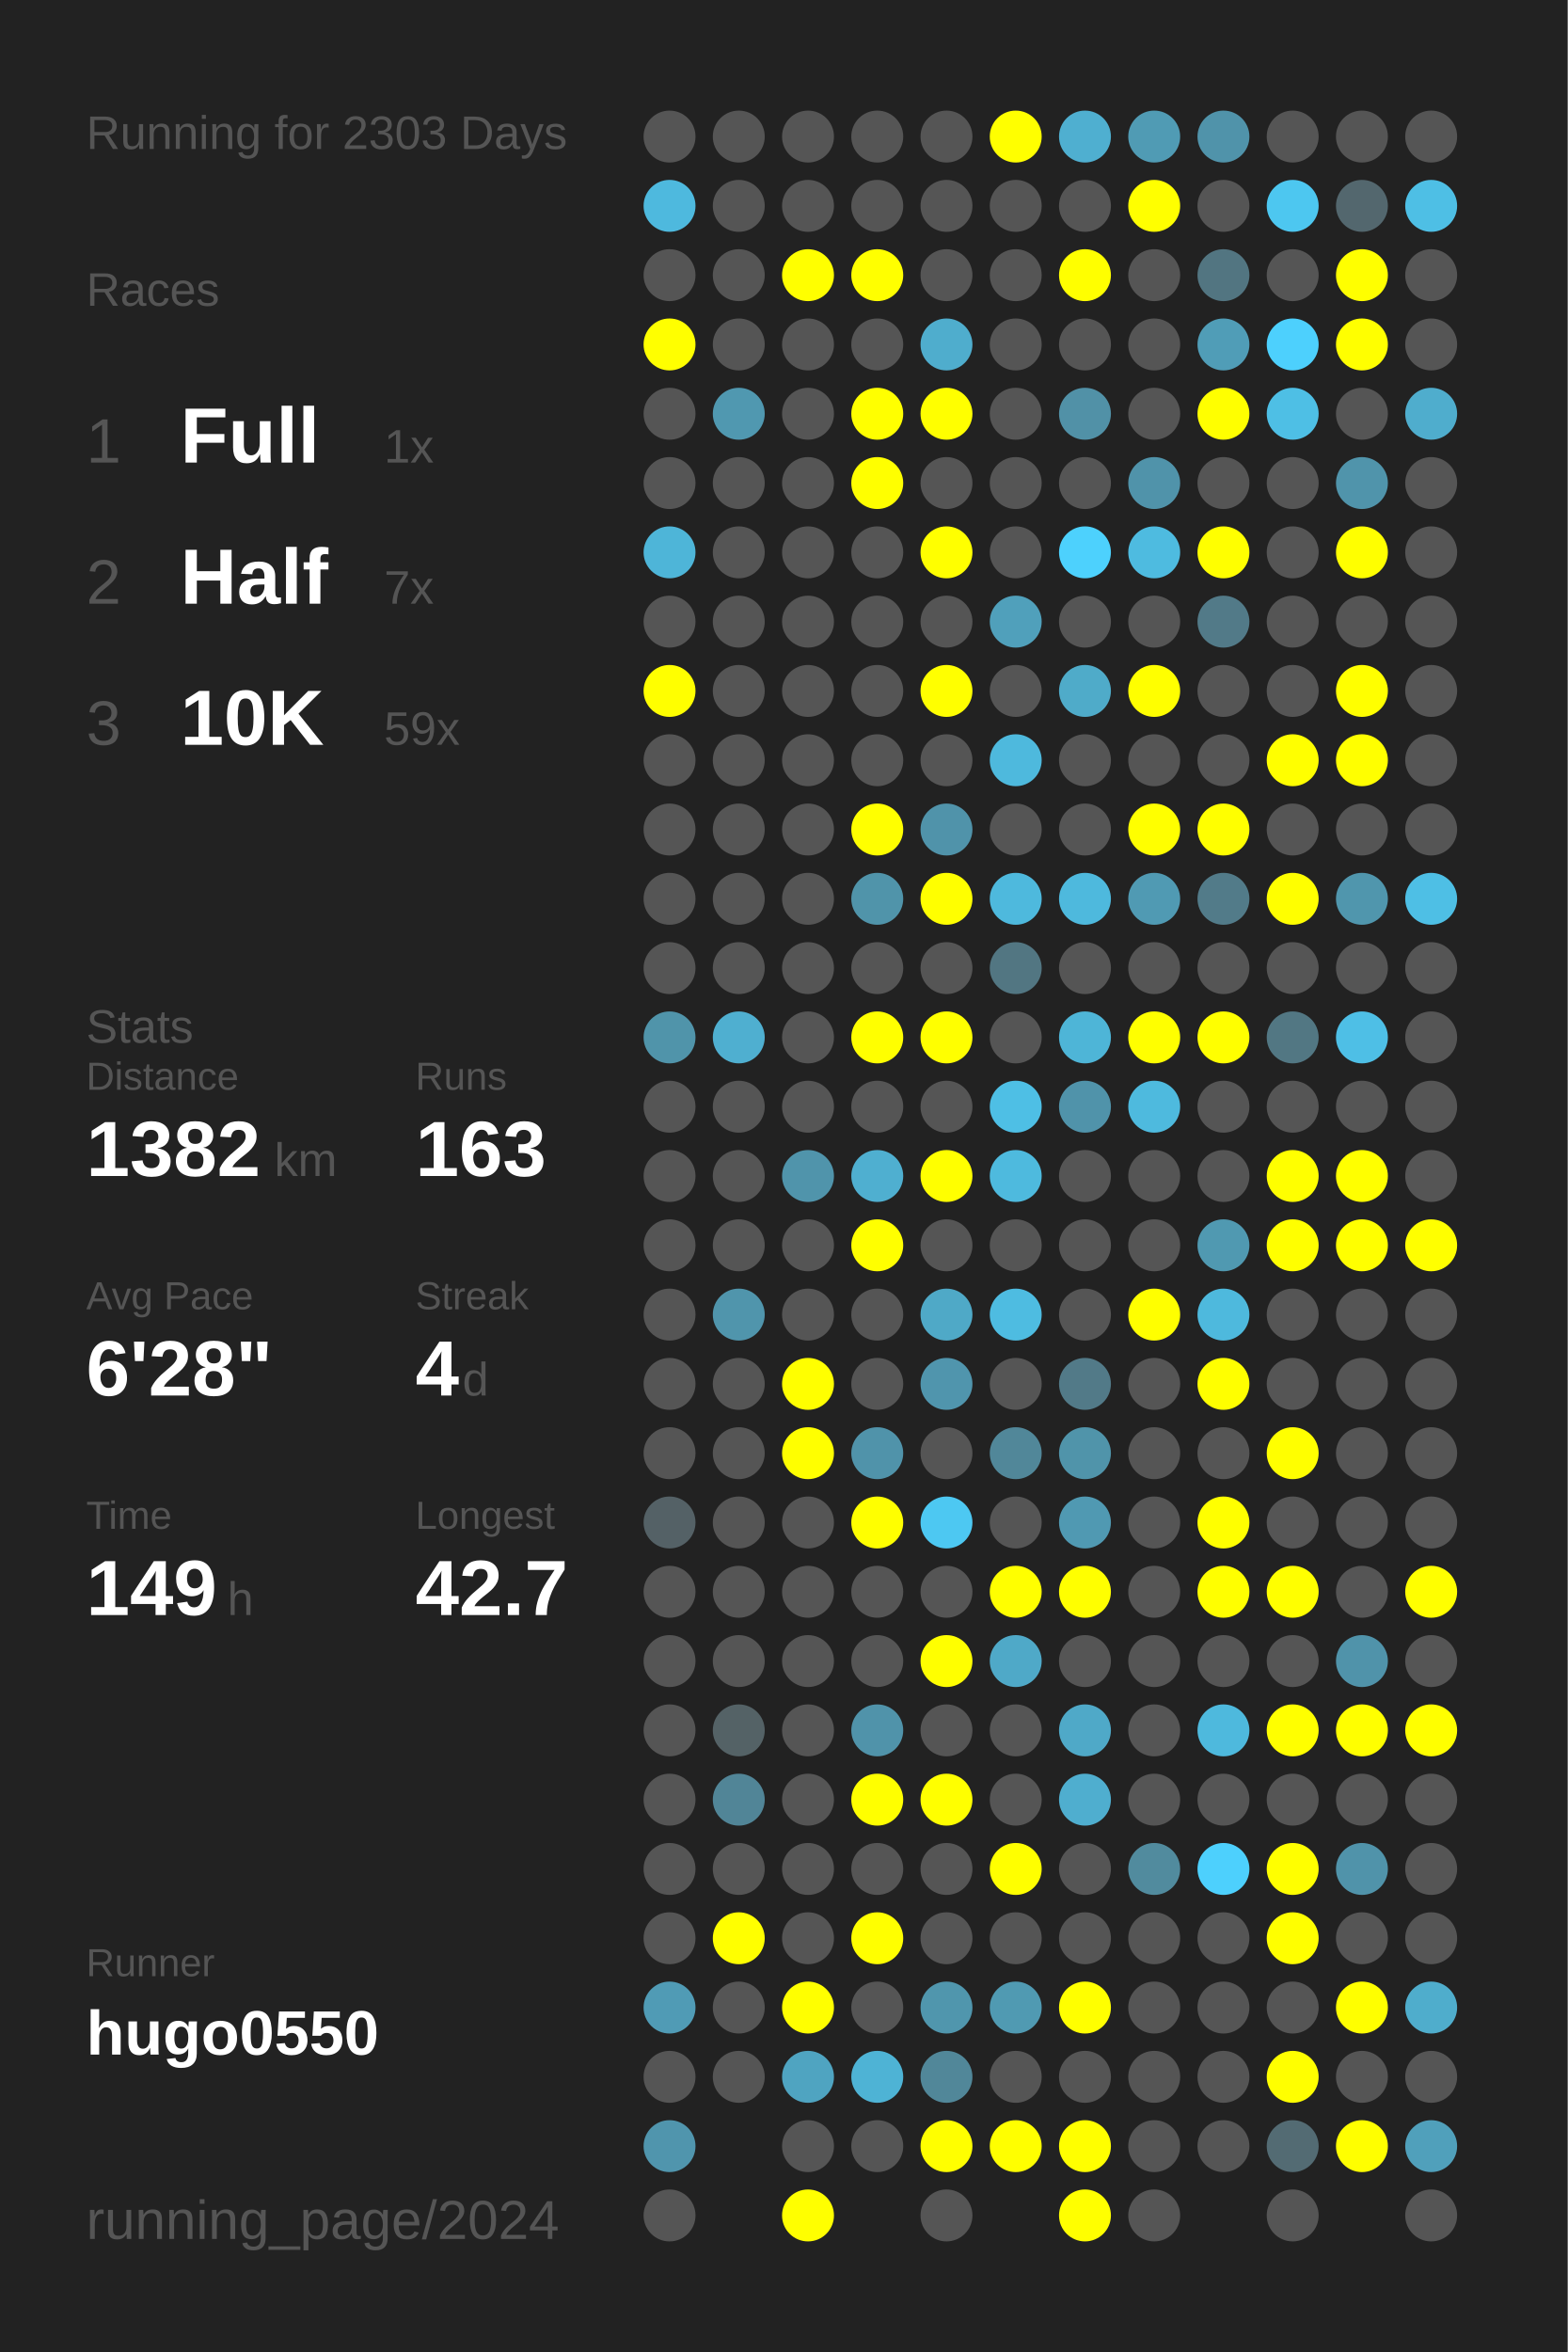
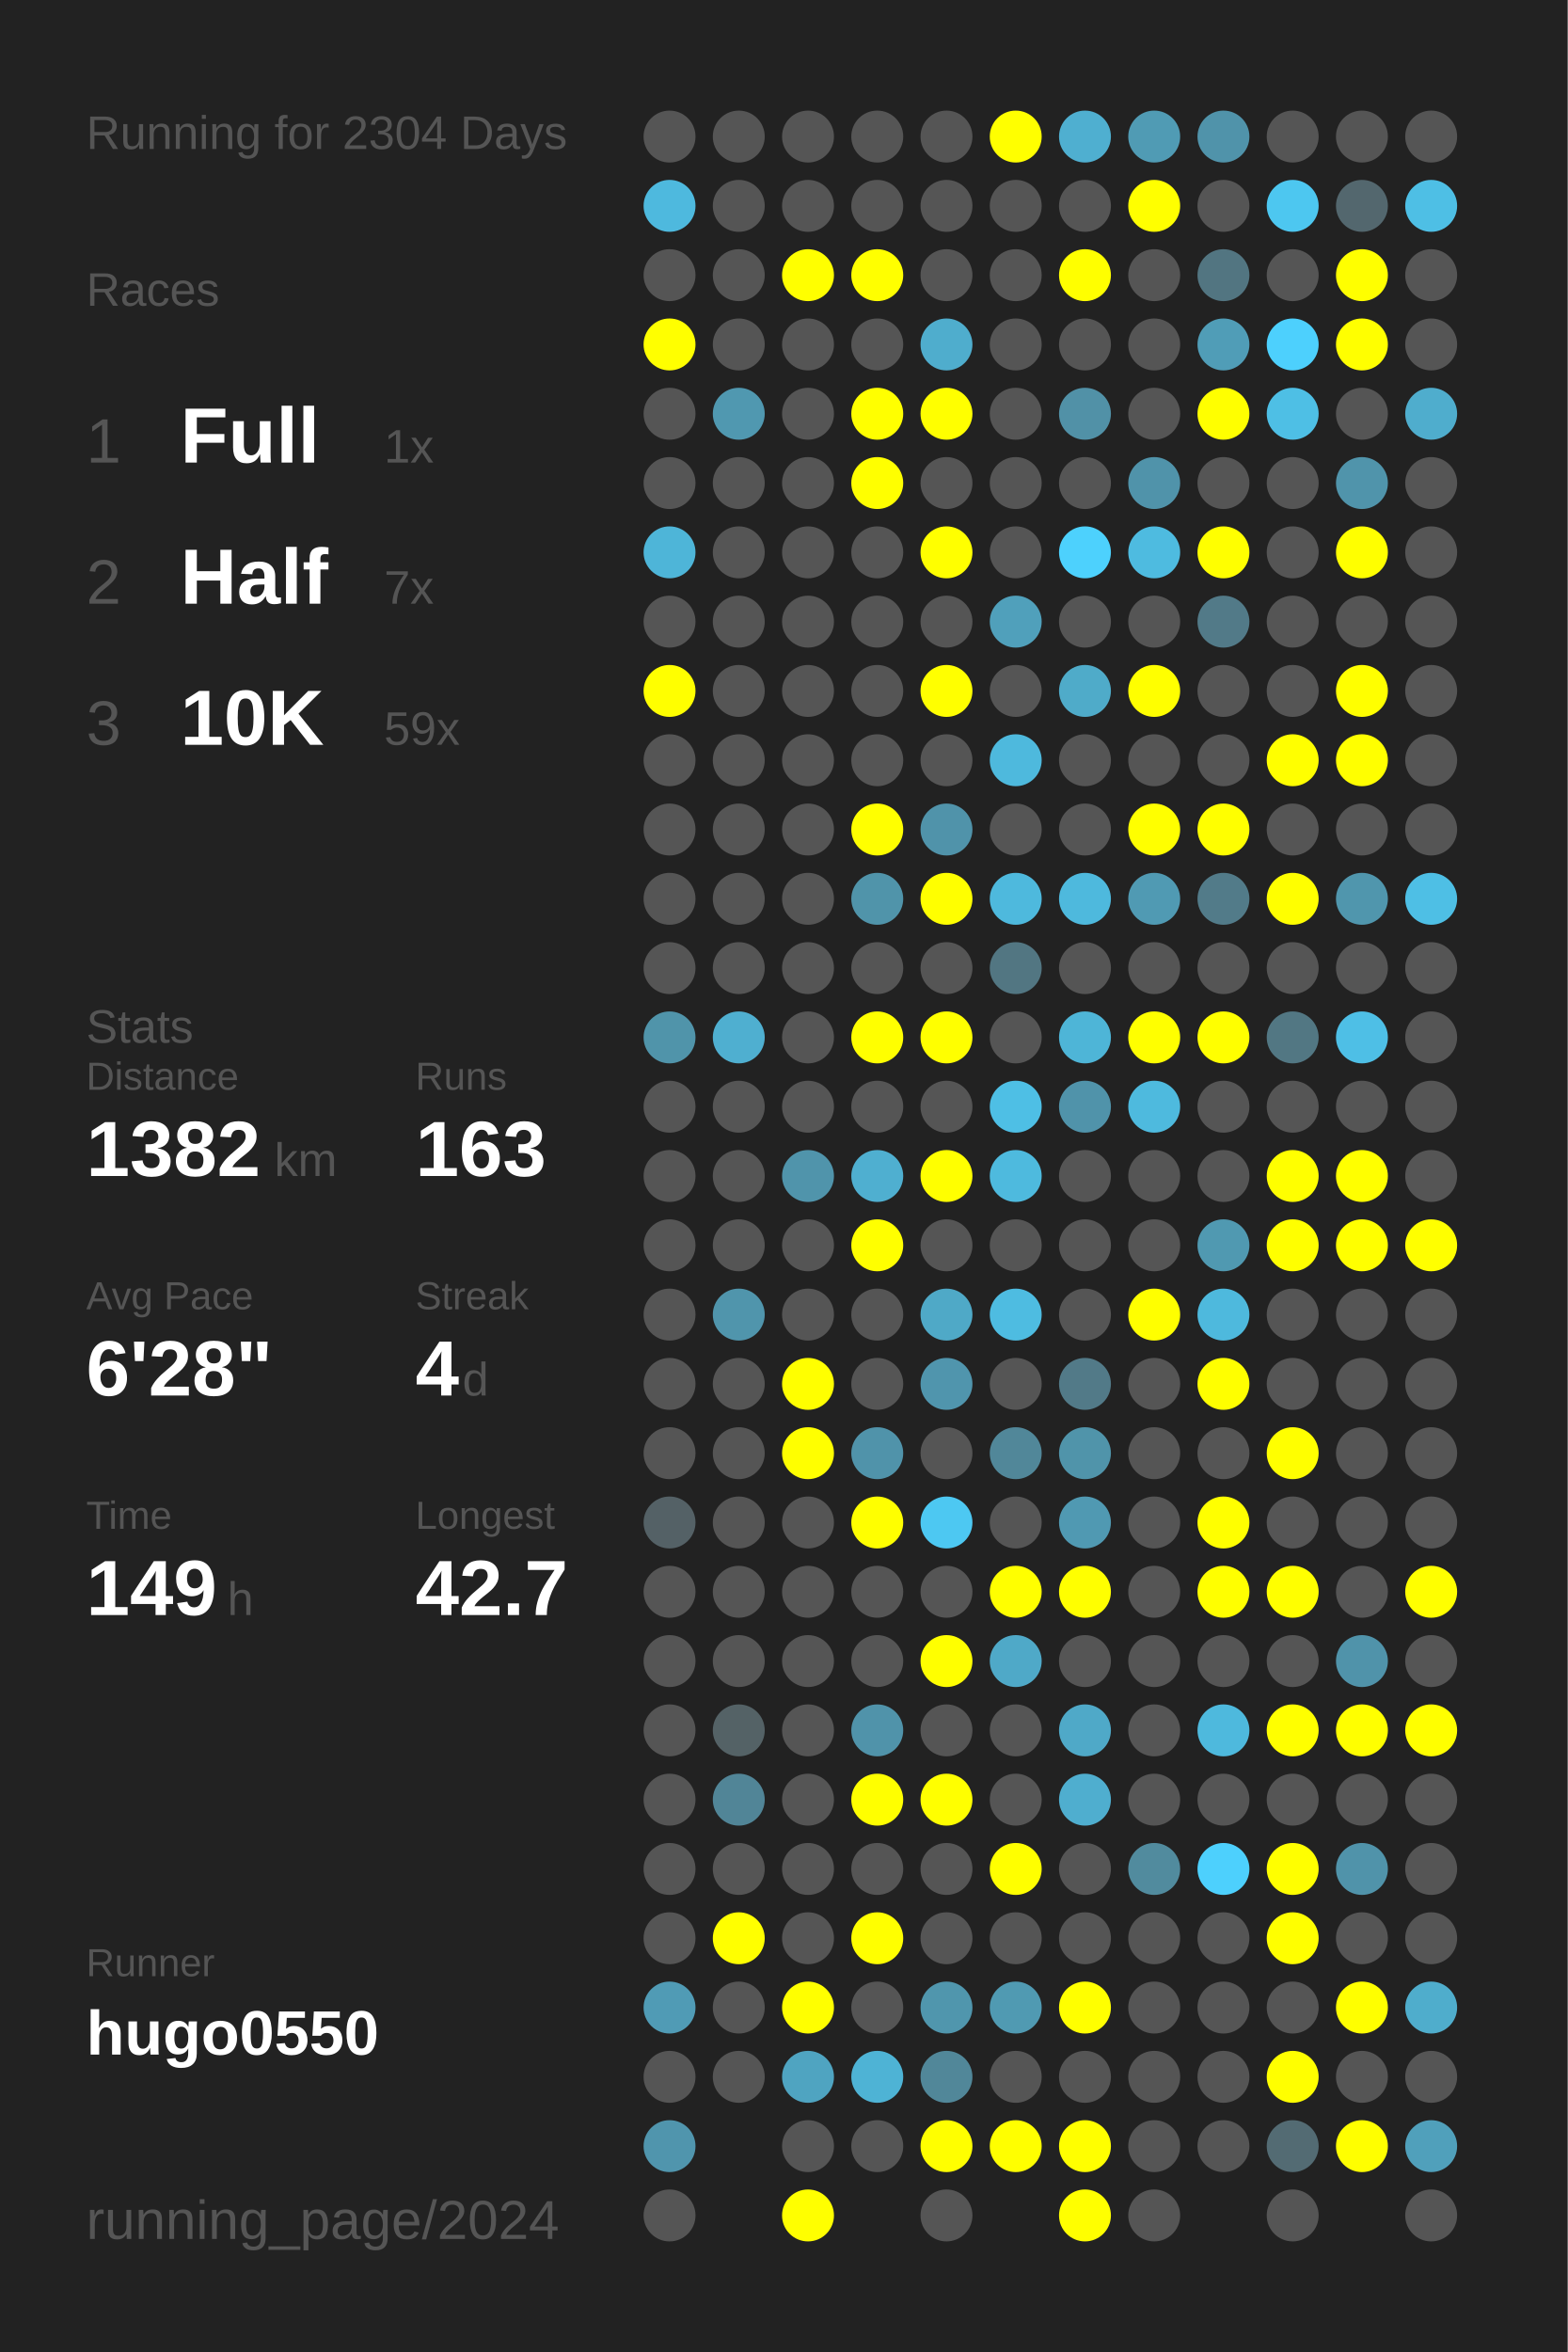
<svg xmlns="http://www.w3.org/2000/svg" baseProfile="full" height="300mm" version="1.1" viewBox="0,0,200,300" width="200mm">
  <defs />
  <rect fill="#222222" height="300" width="200" x="0" y="0" />
-   <text fill="#555555" style="font-size:6px; font-family:Arial;" x="11" y="19">Running for 2303 Days</text>
+   <text fill="#555555" style="font-size:6px; font-family:Arial;" x="11" y="19">Running for 2304 Days</text>
  <text fill="#555555" style="font-size:6px; font-family:Arial;" x="11" y="39">Races</text>
  <text fill="#555555" style="font-size:8px; font-family:Arial;" x="11" y="59">1</text>
  <text fill="#FFFFFF" style="font-size:10px; font-family:Arial; font-weight:bold;" x="23" y="59">Full</text>
  <text fill="#555555" style="font-size:6px; font-family:Arial;" x="49" y="59">1x</text>
  <text fill="#555555" style="font-size:8px; font-family:Arial;" x="11" y="77">2</text>
  <text fill="#FFFFFF" style="font-size:10px; font-family:Arial; font-weight:bold;" x="23" y="77">Half</text>
  <text fill="#555555" style="font-size:6px; font-family:Arial;" x="49" y="77">7x</text>
  <text fill="#555555" style="font-size:8px; font-family:Arial;" x="11" y="95">3</text>
  <text fill="#FFFFFF" style="font-size:10px; font-family:Arial; font-weight:bold;" x="23" y="95">10K</text>
  <text fill="#555555" style="font-size:6px; font-family:Arial;" x="49" y="95">59x</text>
  <text fill="#555555" style="font-size:6px; font-family:Arial;" x="11" y="133">Stats</text>
  <text fill="#555555" style="font-size:5px; font-family:Arial;" x="11" y="139">Distance</text>
  <text fill="#FFFFFF" style="font-size:10px; font-family:Arial; font-weight:bold;" x="11" y="150">1382</text>
  <text fill="#555555" style="font-size:6px; font-family:Arial;" x="35" y="150">km</text>
  <text fill="#555555" style="font-size:5px; font-family:Arial;" x="53" y="139">Runs</text>
  <text fill="#FFFFFF" style="font-size:10px; font-family:Arial; font-weight:bold;" x="53" y="150">163</text>
  <text fill="#555555" style="font-size:5px; font-family:Arial;" x="11" y="167">Avg Pace</text>
  <text fill="#FFFFFF" style="font-size:10px; font-family:Arial; font-weight:bold;" x="11" y="178">6'28"</text>
  <text fill="#555555" style="font-size:5px; font-family:Arial;" x="53" y="167">Streak</text>
  <text fill="#FFFFFF" style="font-size:10px; font-family:Arial; font-weight:bold;" x="53" y="178">4</text>
  <text fill="#555555" style="font-size:6px; font-family:Arial;" x="59" y="178">d</text>
  <text fill="#555555" style="font-size:5px; font-family:Arial;" x="11" y="195">Time</text>
  <text fill="#FFFFFF" style="font-size:10px; font-family:Arial; font-weight:bold;" x="11" y="206">149</text>
  <text fill="#555555" style="font-size:6px; font-family:Arial;" x="29" y="206">h</text>
  <text fill="#555555" style="font-size:5px; font-family:Arial;" x="53" y="195">Longest</text>
  <text fill="#FFFFFF" style="font-size:10px; font-family:Arial; font-weight:bold;" x="53" y="206">42.7</text>
  <text fill="#555555" style="font-size:5px; font-family:Arial;" x="11" y="252.065">Runner</text>
  <text fill="#FFFFFF" style="font-size:8px; font-family:Arial; font-weight:bold;" x="11" y="262.065">hugo0550</text>
  <text fill="#555555" style="font-size:7px; font-family:Arial;" x="11" y="285.581">running_page/2024</text>
  <circle cx="85.417" cy="17.419" fill="#555555" r="3.312" />
  <circle cx="85.417" cy="26.258" fill="#4eb9de" r="3.312" />
  <circle cx="85.417" cy="35.097" fill="#555555" r="3.312" />
  <circle cx="85.417" cy="43.935" fill="#FFFF00" r="3.312" />
  <circle cx="85.417" cy="52.774" fill="#555555" r="3.312" />
  <circle cx="85.417" cy="61.613" fill="#555555" r="3.312" />
  <circle cx="85.417" cy="70.452" fill="#4eb5d8" r="3.312" />
  <circle cx="85.417" cy="79.29" fill="#555555" r="3.312" />
  <circle cx="85.417" cy="88.129" fill="#FFFF00" r="3.312" />
  <circle cx="85.417" cy="96.968" fill="#555555" r="3.312" />
  <circle cx="85.417" cy="105.806" fill="#555555" r="3.312" />
  <circle cx="85.417" cy="114.645" fill="#555555" r="3.312" />
  <circle cx="85.417" cy="123.484" fill="#555555" r="3.312" />
  <circle cx="85.417" cy="132.323" fill="#5094aa" r="3.312" />
  <circle cx="85.417" cy="141.161" fill="#555555" r="3.312" />
  <circle cx="85.417" cy="150" fill="#555555" r="3.312" />
  <circle cx="85.417" cy="158.839" fill="#555555" r="3.312" />
  <circle cx="85.417" cy="167.677" fill="#555555" r="3.312" />
  <circle cx="85.417" cy="176.516" fill="#555555" r="3.312" />
  <circle cx="85.417" cy="185.355" fill="#555555" r="3.312" />
  <circle cx="85.417" cy="194.194" fill="#546166" r="3.312" />
  <circle cx="85.417" cy="203.032" fill="#555555" r="3.312" />
  <circle cx="85.417" cy="211.871" fill="#555555" r="3.312" />
  <circle cx="85.417" cy="220.71" fill="#555555" r="3.312" />
  <circle cx="85.417" cy="229.548" fill="#555555" r="3.312" />
  <circle cx="85.417" cy="238.387" fill="#555555" r="3.312" />
  <circle cx="85.417" cy="247.226" fill="#555555" r="3.312" />
  <circle cx="85.417" cy="256.065" fill="#509bb5" r="3.312" />
  <circle cx="85.417" cy="264.903" fill="#555555" r="3.312" />
  <circle cx="85.417" cy="273.742" fill="#5095ad" r="3.312" />
  <circle cx="85.417" cy="282.581" fill="#555555" r="3.312" />
  <circle cx="94.25" cy="17.419" fill="#555555" r="3.312" />
  <circle cx="94.25" cy="26.258" fill="#555555" r="3.312" />
  <circle cx="94.25" cy="35.097" fill="#555555" r="3.312" />
  <circle cx="94.25" cy="43.935" fill="#555555" r="3.312" />
  <circle cx="94.25" cy="52.774" fill="#5098b0" r="3.312" />
  <circle cx="94.25" cy="61.613" fill="#555555" r="3.312" />
  <circle cx="94.25" cy="70.452" fill="#555555" r="3.312" />
  <circle cx="94.25" cy="79.29" fill="#555555" r="3.312" />
  <circle cx="94.25" cy="88.129" fill="#555555" r="3.312" />
  <circle cx="94.25" cy="96.968" fill="#555555" r="3.312" />
  <circle cx="94.25" cy="105.806" fill="#555555" r="3.312" />
  <circle cx="94.25" cy="114.645" fill="#555555" r="3.312" />
  <circle cx="94.25" cy="123.484" fill="#555555" r="3.312" />
  <circle cx="94.25" cy="132.323" fill="#4fafd0" r="3.312" />
  <circle cx="94.25" cy="141.161" fill="#555555" r="3.312" />
  <circle cx="94.25" cy="150" fill="#555555" r="3.312" />
  <circle cx="94.25" cy="158.839" fill="#555555" r="3.312" />
  <circle cx="94.25" cy="167.677" fill="#5095ac" r="3.312" />
  <circle cx="94.25" cy="176.516" fill="#555555" r="3.312" />
  <circle cx="94.25" cy="185.355" fill="#555555" r="3.312" />
  <circle cx="94.25" cy="194.194" fill="#555555" r="3.312" />
  <circle cx="94.25" cy="203.032" fill="#555555" r="3.312" />
  <circle cx="94.25" cy="211.871" fill="#555555" r="3.312" />
  <circle cx="94.25" cy="220.71" fill="#546266" r="3.312" />
  <circle cx="94.25" cy="229.548" fill="#518597" r="3.312" />
  <circle cx="94.25" cy="238.387" fill="#555555" r="3.312" />
  <circle cx="94.25" cy="247.226" fill="#FFFF00" r="3.312" />
  <circle cx="94.25" cy="256.065" fill="#555555" r="3.312" />
  <circle cx="94.25" cy="264.903" fill="#555555" r="3.312" />
  <circle cx="103.083" cy="17.419" fill="#555555" r="3.312" />
  <circle cx="103.083" cy="26.258" fill="#555555" r="3.312" />
  <circle cx="103.083" cy="35.097" fill="#FFFF00" r="3.312" />
  <circle cx="103.083" cy="43.935" fill="#555555" r="3.312" />
  <circle cx="103.083" cy="52.774" fill="#555555" r="3.312" />
  <circle cx="103.083" cy="61.613" fill="#555555" r="3.312" />
  <circle cx="103.083" cy="70.452" fill="#555555" r="3.312" />
  <circle cx="103.083" cy="79.29" fill="#555555" r="3.312" />
  <circle cx="103.083" cy="88.129" fill="#555555" r="3.312" />
  <circle cx="103.083" cy="96.968" fill="#555555" r="3.312" />
  <circle cx="103.083" cy="105.806" fill="#555555" r="3.312" />
  <circle cx="103.083" cy="114.645" fill="#555555" r="3.312" />
  <circle cx="103.083" cy="123.484" fill="#555555" r="3.312" />
  <circle cx="103.083" cy="132.323" fill="#555555" r="3.312" />
  <circle cx="103.083" cy="141.161" fill="#555555" r="3.312" />
  <circle cx="103.083" cy="150" fill="#5094ab" r="3.312" />
  <circle cx="103.083" cy="158.839" fill="#555555" r="3.312" />
  <circle cx="103.083" cy="167.677" fill="#555555" r="3.312" />
  <circle cx="103.083" cy="176.516" fill="#FFFF00" r="3.312" />
  <circle cx="103.083" cy="185.355" fill="#FFFF00" r="3.312" />
  <circle cx="103.083" cy="194.194" fill="#555555" r="3.312" />
  <circle cx="103.083" cy="203.032" fill="#555555" r="3.312" />
  <circle cx="103.083" cy="211.871" fill="#555555" r="3.312" />
  <circle cx="103.083" cy="220.71" fill="#555555" r="3.312" />
  <circle cx="103.083" cy="229.548" fill="#555555" r="3.312" />
  <circle cx="103.083" cy="238.387" fill="#555555" r="3.312" />
  <circle cx="103.083" cy="247.226" fill="#555555" r="3.312" />
  <circle cx="103.083" cy="256.065" fill="#FFFF00" r="3.312" />
  <circle cx="103.083" cy="264.903" fill="#4fa4c1" r="3.312" />
  <circle cx="103.083" cy="273.742" fill="#555555" r="3.312" />
  <circle cx="103.083" cy="282.581" fill="#FFFF00" r="3.312" />
  <circle cx="111.917" cy="17.419" fill="#555555" r="3.312" />
  <circle cx="111.917" cy="26.258" fill="#555555" r="3.312" />
  <circle cx="111.917" cy="35.097" fill="#FFFF00" r="3.312" />
  <circle cx="111.917" cy="43.935" fill="#555555" r="3.312" />
  <circle cx="111.917" cy="52.774" fill="#FFFF00" r="3.312" />
  <circle cx="111.917" cy="61.613" fill="#FFFF00" r="3.312" />
  <circle cx="111.917" cy="70.452" fill="#555555" r="3.312" />
  <circle cx="111.917" cy="79.29" fill="#555555" r="3.312" />
  <circle cx="111.917" cy="88.129" fill="#555555" r="3.312" />
  <circle cx="111.917" cy="96.968" fill="#555555" r="3.312" />
  <circle cx="111.917" cy="105.806" fill="#FFFF00" r="3.312" />
  <circle cx="111.917" cy="114.645" fill="#5094aa" r="3.312" />
  <circle cx="111.917" cy="123.484" fill="#555555" r="3.312" />
  <circle cx="111.917" cy="132.323" fill="#FFFF00" r="3.312" />
  <circle cx="111.917" cy="141.161" fill="#555555" r="3.312" />
  <circle cx="111.917" cy="150" fill="#4fafd0" r="3.312" />
  <circle cx="111.917" cy="158.839" fill="#FFFF00" r="3.312" />
  <circle cx="111.917" cy="167.677" fill="#555555" r="3.312" />
  <circle cx="111.917" cy="176.516" fill="#555555" r="3.312" />
  <circle cx="111.917" cy="185.355" fill="#5093aa" r="3.312" />
  <circle cx="111.917" cy="194.194" fill="#FFFF00" r="3.312" />
  <circle cx="111.917" cy="203.032" fill="#555555" r="3.312" />
  <circle cx="111.917" cy="211.871" fill="#555555" r="3.312" />
  <circle cx="111.917" cy="220.71" fill="#5093aa" r="3.312" />
  <circle cx="111.917" cy="229.548" fill="#FFFF00" r="3.312" />
  <circle cx="111.917" cy="238.387" fill="#555555" r="3.312" />
  <circle cx="111.917" cy="247.226" fill="#FFFF00" r="3.312" />
  <circle cx="111.917" cy="256.065" fill="#555555" r="3.312" />
  <circle cx="111.917" cy="264.903" fill="#4eb3d5" r="3.312" />
  <circle cx="111.917" cy="273.742" fill="#555555" r="3.312" />
  <circle cx="120.75" cy="17.419" fill="#555555" r="3.312" />
  <circle cx="120.75" cy="26.258" fill="#555555" r="3.312" />
  <circle cx="120.75" cy="35.097" fill="#555555" r="3.312" />
  <circle cx="120.75" cy="43.935" fill="#4fadcd" r="3.312" />
  <circle cx="120.75" cy="52.774" fill="#FFFF00" r="3.312" />
  <circle cx="120.75" cy="61.613" fill="#555555" r="3.312" />
  <circle cx="120.75" cy="70.452" fill="#FFFF00" r="3.312" />
  <circle cx="120.75" cy="79.29" fill="#555555" r="3.312" />
  <circle cx="120.75" cy="88.129" fill="#FFFF00" r="3.312" />
  <circle cx="120.75" cy="96.968" fill="#555555" r="3.312" />
  <circle cx="120.75" cy="105.806" fill="#5093aa" r="3.312" />
  <circle cx="120.75" cy="114.645" fill="#FFFF00" r="3.312" />
  <circle cx="120.75" cy="123.484" fill="#555555" r="3.312" />
  <circle cx="120.75" cy="132.323" fill="#FFFF00" r="3.312" />
  <circle cx="120.75" cy="141.161" fill="#555555" r="3.312" />
  <circle cx="120.75" cy="150" fill="#FFFF00" r="3.312" />
  <circle cx="120.75" cy="158.839" fill="#555555" r="3.312" />
  <circle cx="120.75" cy="167.677" fill="#4fa9c7" r="3.312" />
  <circle cx="120.75" cy="176.516" fill="#5095ad" r="3.312" />
  <circle cx="120.75" cy="185.355" fill="#555555" r="3.312" />
  <circle cx="120.75" cy="194.194" fill="#4dc8f2" r="3.312" />
  <circle cx="120.75" cy="203.032" fill="#555555" r="3.312" />
  <circle cx="120.75" cy="211.871" fill="#FFFF00" r="3.312" />
  <circle cx="120.75" cy="220.71" fill="#555555" r="3.312" />
  <circle cx="120.75" cy="229.548" fill="#FFFF00" r="3.312" />
  <circle cx="120.75" cy="238.387" fill="#555555" r="3.312" />
  <circle cx="120.75" cy="247.226" fill="#555555" r="3.312" />
  <circle cx="120.75" cy="256.065" fill="#5096ad" r="3.312" />
  <circle cx="120.75" cy="264.903" fill="#518799" r="3.312" />
  <circle cx="120.75" cy="273.742" fill="#FFFF00" r="3.312" />
  <circle cx="120.75" cy="282.581" fill="#555555" r="3.312" />
  <circle cx="129.583" cy="17.419" fill="#FFFF00" r="3.312" />
  <circle cx="129.583" cy="26.258" fill="#555555" r="3.312" />
  <circle cx="129.583" cy="35.097" fill="#555555" r="3.312" />
  <circle cx="129.583" cy="43.935" fill="#555555" r="3.312" />
  <circle cx="129.583" cy="52.774" fill="#555555" r="3.312" />
  <circle cx="129.583" cy="61.613" fill="#555555" r="3.312" />
  <circle cx="129.583" cy="70.452" fill="#555555" r="3.312" />
  <circle cx="129.583" cy="79.29" fill="#50a0bb" r="3.312" />
  <circle cx="129.583" cy="88.129" fill="#555555" r="3.312" />
  <circle cx="129.583" cy="96.968" fill="#4eb9dd" r="3.312" />
  <circle cx="129.583" cy="105.806" fill="#555555" r="3.312" />
  <circle cx="129.583" cy="114.645" fill="#4eb9dd" r="3.312" />
  <circle cx="129.583" cy="123.484" fill="#527682" r="3.312" />
  <circle cx="129.583" cy="132.323" fill="#555555" r="3.312" />
  <circle cx="129.583" cy="141.161" fill="#4ebfe5" r="3.312" />
  <circle cx="129.583" cy="150" fill="#4ebade" r="3.312" />
  <circle cx="129.583" cy="158.839" fill="#555555" r="3.312" />
  <circle cx="129.583" cy="167.677" fill="#4ebce1" r="3.312" />
  <circle cx="129.583" cy="176.516" fill="#555555" r="3.312" />
  <circle cx="129.583" cy="185.355" fill="#518799" r="3.312" />
  <circle cx="129.583" cy="194.194" fill="#555555" r="3.312" />
  <circle cx="129.583" cy="203.032" fill="#FFFF00" r="3.312" />
  <circle cx="129.583" cy="211.871" fill="#4fa9c8" r="3.312" />
  <circle cx="129.583" cy="220.71" fill="#555555" r="3.312" />
  <circle cx="129.583" cy="229.548" fill="#555555" r="3.312" />
  <circle cx="129.583" cy="238.387" fill="#FFFF00" r="3.312" />
  <circle cx="129.583" cy="247.226" fill="#555555" r="3.312" />
  <circle cx="129.583" cy="256.065" fill="#509ab2" r="3.312" />
  <circle cx="129.583" cy="264.903" fill="#555555" r="3.312" />
  <circle cx="129.583" cy="273.742" fill="#FFFF00" r="3.312" />
  <circle cx="138.417" cy="17.419" fill="#4fafd0" r="3.312" />
  <circle cx="138.417" cy="26.258" fill="#555555" r="3.312" />
  <circle cx="138.417" cy="35.097" fill="#FFFF00" r="3.312" />
  <circle cx="138.417" cy="43.935" fill="#555555" r="3.312" />
  <circle cx="138.417" cy="52.774" fill="#5191a7" r="3.312" />
  <circle cx="138.417" cy="61.613" fill="#555555" r="3.312" />
  <circle cx="138.417" cy="70.452" fill="#4dd1fd" r="3.312" />
  <circle cx="138.417" cy="79.29" fill="#555555" r="3.312" />
  <circle cx="138.417" cy="88.129" fill="#4fabc9" r="3.312" />
  <circle cx="138.417" cy="96.968" fill="#555555" r="3.312" />
  <circle cx="138.417" cy="105.806" fill="#555555" r="3.312" />
  <circle cx="138.417" cy="114.645" fill="#4eb9dd" r="3.312" />
  <circle cx="138.417" cy="123.484" fill="#555555" r="3.312" />
  <circle cx="138.417" cy="132.323" fill="#4eb5d7" r="3.312" />
  <circle cx="138.417" cy="141.161" fill="#5093aa" r="3.312" />
  <circle cx="138.417" cy="150" fill="#555555" r="3.312" />
  <circle cx="138.417" cy="158.839" fill="#555555" r="3.312" />
  <circle cx="138.417" cy="167.677" fill="#555555" r="3.312" />
  <circle cx="138.417" cy="176.516" fill="#527a88" r="3.312" />
  <circle cx="138.417" cy="185.355" fill="#5094aa" r="3.312" />
  <circle cx="138.417" cy="194.194" fill="#5099b2" r="3.312" />
  <circle cx="138.417" cy="203.032" fill="#FFFF00" r="3.312" />
  <circle cx="138.417" cy="211.871" fill="#555555" r="3.312" />
  <circle cx="138.417" cy="220.71" fill="#4fa9c8" r="3.312" />
  <circle cx="138.417" cy="229.548" fill="#4faecf" r="3.312" />
  <circle cx="138.417" cy="238.387" fill="#555555" r="3.312" />
  <circle cx="138.417" cy="247.226" fill="#555555" r="3.312" />
  <circle cx="138.417" cy="256.065" fill="#FFFF00" r="3.312" />
  <circle cx="138.417" cy="264.903" fill="#555555" r="3.312" />
  <circle cx="138.417" cy="273.742" fill="#FFFF00" r="3.312" />
  <circle cx="138.417" cy="282.581" fill="#FFFF00" r="3.312" />
  <circle cx="147.25" cy="17.419" fill="#509bb4" r="3.312" />
  <circle cx="147.25" cy="26.258" fill="#FFFF00" r="3.312" />
  <circle cx="147.25" cy="35.097" fill="#555555" r="3.312" />
  <circle cx="147.25" cy="43.935" fill="#555555" r="3.312" />
  <circle cx="147.25" cy="52.774" fill="#555555" r="3.312" />
  <circle cx="147.25" cy="61.613" fill="#5093aa" r="3.312" />
  <circle cx="147.25" cy="70.452" fill="#4ebbe0" r="3.312" />
  <circle cx="147.25" cy="79.29" fill="#555555" r="3.312" />
  <circle cx="147.25" cy="88.129" fill="#FFFF00" r="3.312" />
  <circle cx="147.25" cy="96.968" fill="#555555" r="3.312" />
  <circle cx="147.25" cy="105.806" fill="#FFFF00" r="3.312" />
  <circle cx="147.25" cy="114.645" fill="#509ab3" r="3.312" />
  <circle cx="147.25" cy="123.484" fill="#555555" r="3.312" />
  <circle cx="147.25" cy="132.323" fill="#FFFF00" r="3.312" />
  <circle cx="147.25" cy="141.161" fill="#4ebade" r="3.312" />
  <circle cx="147.25" cy="150" fill="#555555" r="3.312" />
  <circle cx="147.25" cy="158.839" fill="#555555" r="3.312" />
  <circle cx="147.25" cy="167.677" fill="#FFFF00" r="3.312" />
  <circle cx="147.25" cy="176.516" fill="#555555" r="3.312" />
  <circle cx="147.25" cy="185.355" fill="#555555" r="3.312" />
  <circle cx="147.25" cy="194.194" fill="#555555" r="3.312" />
  <circle cx="147.25" cy="203.032" fill="#555555" r="3.312" />
  <circle cx="147.25" cy="211.871" fill="#555555" r="3.312" />
  <circle cx="147.25" cy="220.71" fill="#555555" r="3.312" />
  <circle cx="147.25" cy="229.548" fill="#555555" r="3.312" />
  <circle cx="147.25" cy="238.387" fill="#518b9e" r="3.312" />
  <circle cx="147.25" cy="247.226" fill="#555555" r="3.312" />
  <circle cx="147.25" cy="256.065" fill="#555555" r="3.312" />
  <circle cx="147.25" cy="264.903" fill="#555555" r="3.312" />
  <circle cx="147.25" cy="273.742" fill="#555555" r="3.312" />
  <circle cx="147.25" cy="282.581" fill="#555555" r="3.312" />
  <circle cx="156.083" cy="17.419" fill="#5093aa" r="3.312" />
  <circle cx="156.083" cy="26.258" fill="#555555" r="3.312" />
  <circle cx="156.083" cy="35.097" fill="#527581" r="3.312" />
  <circle cx="156.083" cy="43.935" fill="#509db7" r="3.312" />
  <circle cx="156.083" cy="52.774" fill="#FFFF00" r="3.312" />
  <circle cx="156.083" cy="61.613" fill="#555555" r="3.312" />
  <circle cx="156.083" cy="70.452" fill="#FFFF00" r="3.312" />
  <circle cx="156.083" cy="79.29" fill="#527a88" r="3.312" />
  <circle cx="156.083" cy="88.129" fill="#555555" r="3.312" />
  <circle cx="156.083" cy="96.968" fill="#555555" r="3.312" />
  <circle cx="156.083" cy="105.806" fill="#FFFF00" r="3.312" />
  <circle cx="156.083" cy="114.645" fill="#527b89" r="3.312" />
  <circle cx="156.083" cy="123.484" fill="#555555" r="3.312" />
  <circle cx="156.083" cy="132.323" fill="#FFFF00" r="3.312" />
  <circle cx="156.083" cy="141.161" fill="#555555" r="3.312" />
  <circle cx="156.083" cy="150" fill="#555555" r="3.312" />
  <circle cx="156.083" cy="158.839" fill="#5099b1" r="3.312" />
  <circle cx="156.083" cy="167.677" fill="#4eb9dd" r="3.312" />
  <circle cx="156.083" cy="176.516" fill="#FFFF00" r="3.312" />
  <circle cx="156.083" cy="185.355" fill="#555555" r="3.312" />
  <circle cx="156.083" cy="194.194" fill="#FFFF00" r="3.312" />
  <circle cx="156.083" cy="203.032" fill="#FFFF00" r="3.312" />
  <circle cx="156.083" cy="211.871" fill="#555555" r="3.312" />
  <circle cx="156.083" cy="220.71" fill="#4eb9dd" r="3.312" />
  <circle cx="156.083" cy="229.548" fill="#555555" r="3.312" />
  <circle cx="156.083" cy="238.387" fill="#4dd0fd" r="3.312" />
  <circle cx="156.083" cy="247.226" fill="#555555" r="3.312" />
  <circle cx="156.083" cy="256.065" fill="#555555" r="3.312" />
  <circle cx="156.083" cy="264.903" fill="#555555" r="3.312" />
  <circle cx="156.083" cy="273.742" fill="#555555" r="3.312" />
  <circle cx="164.917" cy="17.419" fill="#555555" r="3.312" />
  <circle cx="164.917" cy="26.258" fill="#4dc7f0" r="3.312" />
  <circle cx="164.917" cy="35.097" fill="#555555" r="3.312" />
  <circle cx="164.917" cy="43.935" fill="#4dd0fd" r="3.312" />
  <circle cx="164.917" cy="52.774" fill="#4ebfe5" r="3.312" />
  <circle cx="164.917" cy="61.613" fill="#555555" r="3.312" />
  <circle cx="164.917" cy="70.452" fill="#555555" r="3.312" />
  <circle cx="164.917" cy="79.29" fill="#555555" r="3.312" />
  <circle cx="164.917" cy="88.129" fill="#555555" r="3.312" />
  <circle cx="164.917" cy="96.968" fill="#FFFF00" r="3.312" />
  <circle cx="164.917" cy="105.806" fill="#555555" r="3.312" />
  <circle cx="164.917" cy="114.645" fill="#FFFF00" r="3.312" />
  <circle cx="164.917" cy="123.484" fill="#555555" r="3.312" />
  <circle cx="164.917" cy="132.323" fill="#527783" r="3.312" />
  <circle cx="164.917" cy="141.161" fill="#555555" r="3.312" />
  <circle cx="164.917" cy="150" fill="#FFFF00" r="3.312" />
  <circle cx="164.917" cy="158.839" fill="#FFFF00" r="3.312" />
  <circle cx="164.917" cy="167.677" fill="#555555" r="3.312" />
  <circle cx="164.917" cy="176.516" fill="#555555" r="3.312" />
  <circle cx="164.917" cy="185.355" fill="#FFFF00" r="3.312" />
  <circle cx="164.917" cy="194.194" fill="#555555" r="3.312" />
  <circle cx="164.917" cy="203.032" fill="#FFFF00" r="3.312" />
  <circle cx="164.917" cy="211.871" fill="#555555" r="3.312" />
  <circle cx="164.917" cy="220.71" fill="#FFFF00" r="3.312" />
  <circle cx="164.917" cy="229.548" fill="#555555" r="3.312" />
  <circle cx="164.917" cy="238.387" fill="#FFFF00" r="3.312" />
  <circle cx="164.917" cy="247.226" fill="#FFFF00" r="3.312" />
  <circle cx="164.917" cy="256.065" fill="#555555" r="3.312" />
  <circle cx="164.917" cy="264.903" fill="#FFFF00" r="3.312" />
  <circle cx="164.917" cy="273.742" fill="#536b73" r="3.312" />
  <circle cx="164.917" cy="282.581" fill="#555555" r="3.312" />
  <circle cx="173.75" cy="17.419" fill="#555555" r="3.312" />
  <circle cx="173.75" cy="26.258" fill="#53676e" r="3.312" />
  <circle cx="173.75" cy="35.097" fill="#FFFF00" r="3.312" />
  <circle cx="173.75" cy="43.935" fill="#FFFF00" r="3.312" />
  <circle cx="173.75" cy="52.774" fill="#555555" r="3.312" />
  <circle cx="173.75" cy="61.613" fill="#5094ab" r="3.312" />
  <circle cx="173.75" cy="70.452" fill="#FFFF00" r="3.312" />
  <circle cx="173.75" cy="79.29" fill="#555555" r="3.312" />
  <circle cx="173.75" cy="88.129" fill="#FFFF00" r="3.312" />
  <circle cx="173.75" cy="96.968" fill="#FFFF00" r="3.312" />
  <circle cx="173.75" cy="105.806" fill="#555555" r="3.312" />
  <circle cx="173.75" cy="114.645" fill="#5096ad" r="3.312" />
  <circle cx="173.75" cy="123.484" fill="#555555" r="3.312" />
  <circle cx="173.75" cy="132.323" fill="#4ebfe6" r="3.312" />
  <circle cx="173.75" cy="141.161" fill="#555555" r="3.312" />
  <circle cx="173.75" cy="150" fill="#FFFF00" r="3.312" />
  <circle cx="173.75" cy="158.839" fill="#FFFF00" r="3.312" />
  <circle cx="173.75" cy="167.677" fill="#555555" r="3.312" />
  <circle cx="173.75" cy="176.516" fill="#555555" r="3.312" />
  <circle cx="173.75" cy="185.355" fill="#555555" r="3.312" />
  <circle cx="173.75" cy="194.194" fill="#555555" r="3.312" />
  <circle cx="173.75" cy="203.032" fill="#555555" r="3.312" />
  <circle cx="173.75" cy="211.871" fill="#5093aa" r="3.312" />
  <circle cx="173.75" cy="220.71" fill="#FFFF00" r="3.312" />
  <circle cx="173.75" cy="229.548" fill="#555555" r="3.312" />
  <circle cx="173.75" cy="238.387" fill="#5093aa" r="3.312" />
  <circle cx="173.75" cy="247.226" fill="#555555" r="3.312" />
  <circle cx="173.75" cy="256.065" fill="#FFFF00" r="3.312" />
  <circle cx="173.75" cy="264.903" fill="#555555" r="3.312" />
  <circle cx="173.75" cy="273.742" fill="#FFFF00" r="3.312" />
  <circle cx="182.583" cy="17.419" fill="#555555" r="3.312" />
  <circle cx="182.583" cy="26.258" fill="#4ebfe5" r="3.312" />
  <circle cx="182.583" cy="35.097" fill="#555555" r="3.312" />
  <circle cx="182.583" cy="43.935" fill="#555555" r="3.312" />
  <circle cx="182.583" cy="52.774" fill="#4fadcd" r="3.312" />
  <circle cx="182.583" cy="61.613" fill="#555555" r="3.312" />
  <circle cx="182.583" cy="70.452" fill="#555555" r="3.312" />
  <circle cx="182.583" cy="79.29" fill="#555555" r="3.312" />
  <circle cx="182.583" cy="88.129" fill="#555555" r="3.312" />
  <circle cx="182.583" cy="96.968" fill="#555555" r="3.312" />
  <circle cx="182.583" cy="105.806" fill="#555555" r="3.312" />
  <circle cx="182.583" cy="114.645" fill="#4ebfe5" r="3.312" />
  <circle cx="182.583" cy="123.484" fill="#555555" r="3.312" />
  <circle cx="182.583" cy="132.323" fill="#555555" r="3.312" />
  <circle cx="182.583" cy="141.161" fill="#555555" r="3.312" />
  <circle cx="182.583" cy="150" fill="#555555" r="3.312" />
  <circle cx="182.583" cy="158.839" fill="#FFFF00" r="3.312" />
  <circle cx="182.583" cy="167.677" fill="#555555" r="3.312" />
  <circle cx="182.583" cy="176.516" fill="#555555" r="3.312" />
  <circle cx="182.583" cy="185.355" fill="#555555" r="3.312" />
  <circle cx="182.583" cy="194.194" fill="#555555" r="3.312" />
  <circle cx="182.583" cy="203.032" fill="#FFFF00" r="3.312" />
  <circle cx="182.583" cy="211.871" fill="#555555" r="3.312" />
  <circle cx="182.583" cy="220.71" fill="#FFFF00" r="3.312" />
  <circle cx="182.583" cy="229.548" fill="#555555" r="3.312" />
  <circle cx="182.583" cy="238.387" fill="#555555" r="3.312" />
  <circle cx="182.583" cy="247.226" fill="#555555" r="3.312" />
  <circle cx="182.583" cy="256.065" fill="#4fadcc" r="3.312" />
  <circle cx="182.583" cy="264.903" fill="#555555" r="3.312" />
  <circle cx="182.583" cy="273.742" fill="#50a0bb" r="3.312" />
  <circle cx="182.583" cy="282.581" fill="#555555" r="3.312" />
</svg>
